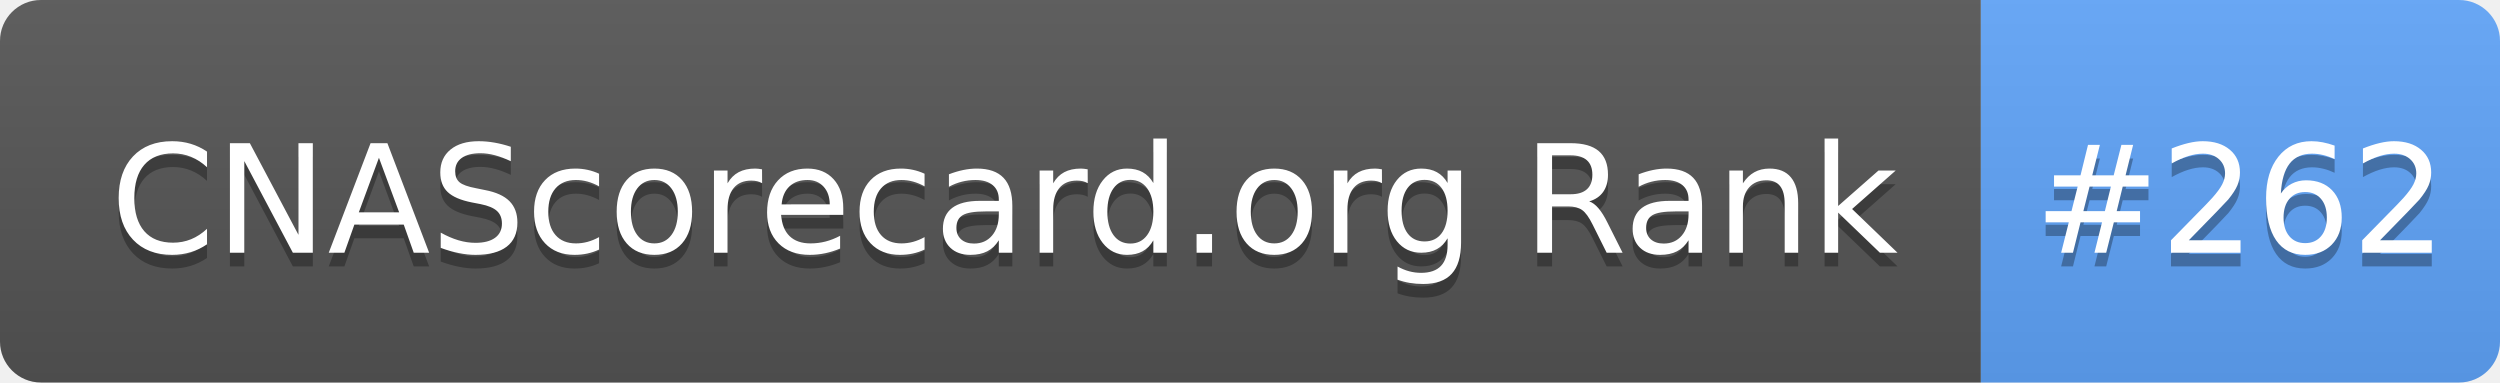
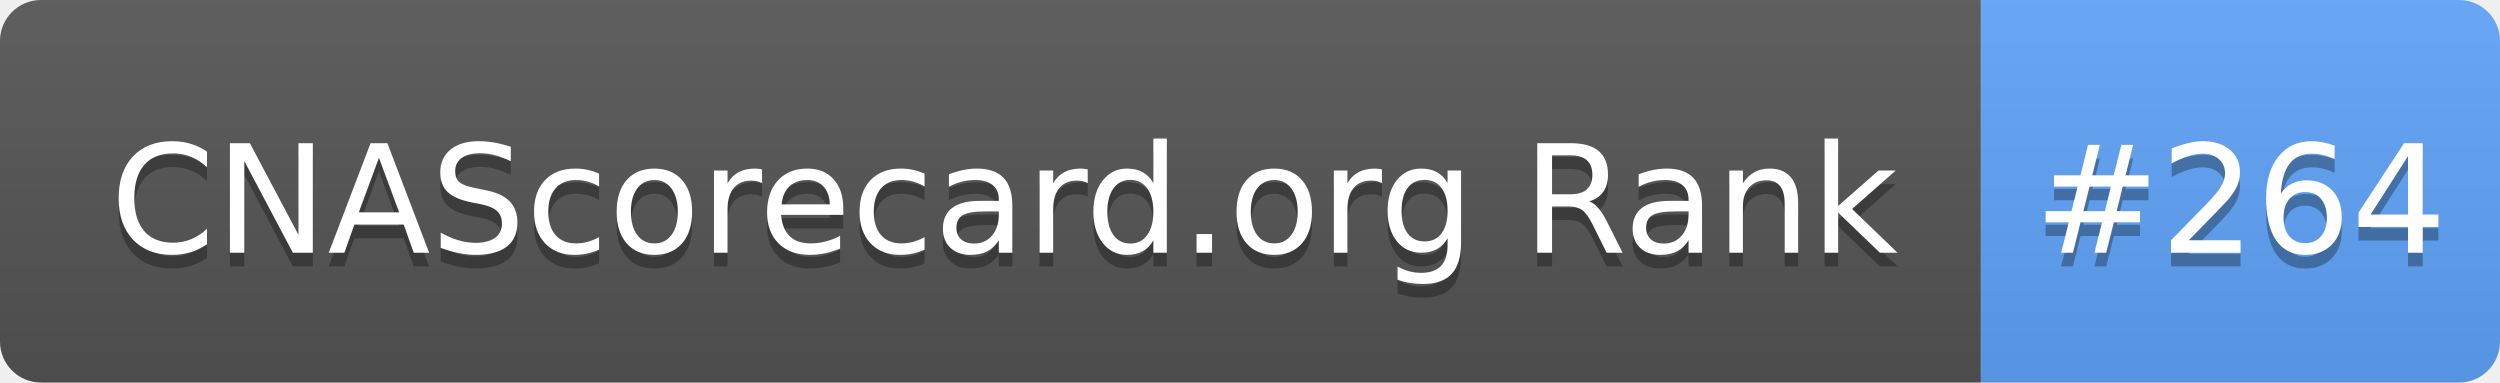
- <svg xmlns="http://www.w3.org/2000/svg" width="183" height="28" role="img" aria-label="CNAScorecard.org Rank: #262">
+ <svg xmlns="http://www.w3.org/2000/svg" width="183" height="28" role="img" aria-label="CNAScorecard.org Rank: #264">
  <linearGradient id="s" x2="0" y2="100%">
    <stop offset="0" stop-color="#bbb" stop-opacity=".1" />
    <stop offset="1" stop-opacity=".1" />
  </linearGradient>
  <clipPath id="r">
    <rect width="183" height="28" rx="3" fill="#fff" />
  </clipPath>
  <g clip-path="url(#r)">
    <rect width="145" height="28" fill="#555" />
    <rect x="145" width="38" height="28" fill="#60A5FA" />
    <rect width="183" height="28" fill="url(#s)" />
  </g>
  <g fill="#fff" text-anchor="middle" font-family="Verdana,Geneva,DejaVu Sans,sans-serif" text-rendering="geometricPrecision" font-size="110">
    <text aria-hidden="true" x="735" y="195" fill="#010101" fill-opacity=".3" transform="scale(.1)" textLength="1350">CNAScorecard.org Rank</text>
    <text x="735" y="185" transform="scale(.1)" fill="#fff" textLength="1350">CNAScorecard.org Rank</text>
-     <text aria-hidden="true" x="1640" y="195" fill="#010101" fill-opacity=".3" transform="scale(.1)" textLength="280">#262</text>
-     <text x="1640" y="185" transform="scale(.1)" fill="#fff" textLength="280">#262</text>
+     <text aria-hidden="true" x="1640" y="195" fill="#010101" fill-opacity=".3" transform="scale(.1)" textLength="280">#264</text>
+     <text x="1640" y="185" transform="scale(.1)" fill="#fff" textLength="280">#264</text>
  </g>
</svg>
